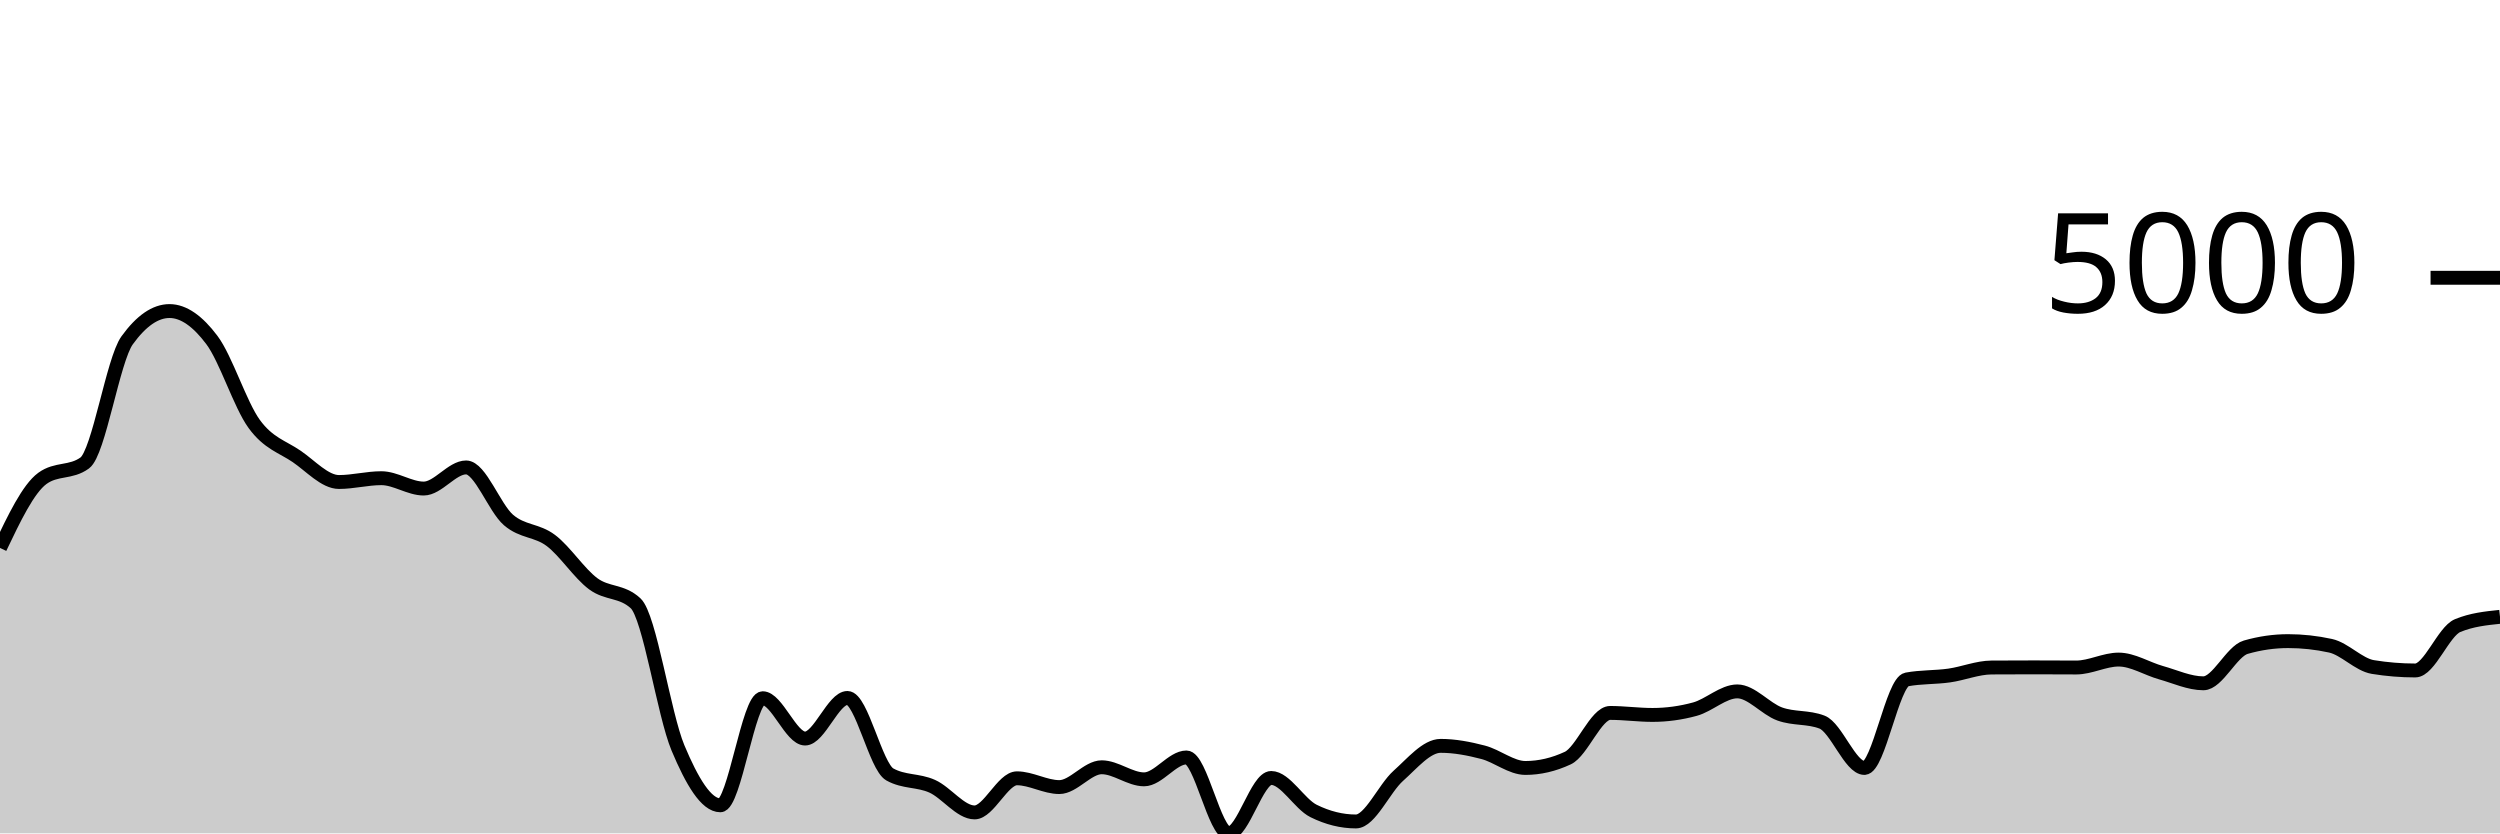
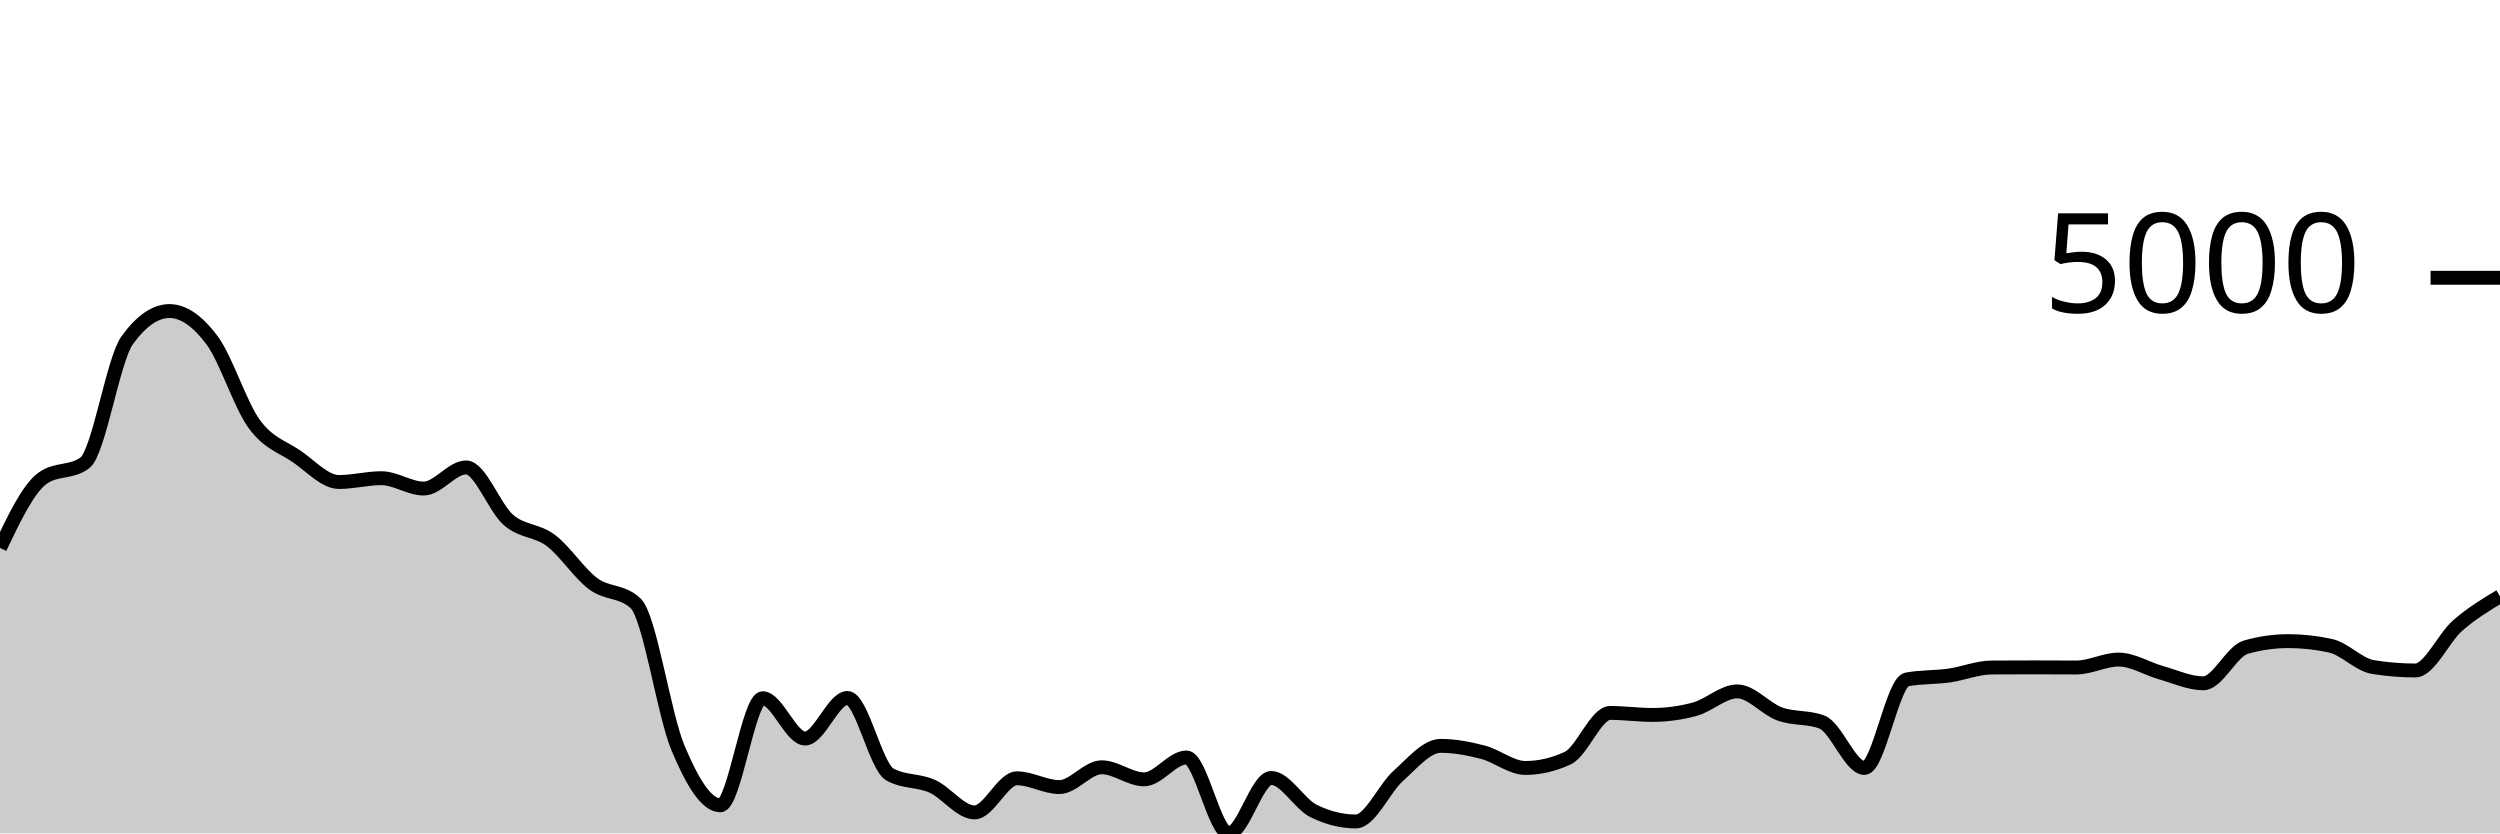
<svg xmlns="http://www.w3.org/2000/svg" viewBox="0 0 180 60">
  <g transform="translate(0,20)">
-     <path class="area" fill="rgba(0, 0, 0, 0.2)" d="M0,19.451C1.017,17.319,2.034,15.187,3.051,14.445C4.068,13.703,5.085,14.074,6.102,13.332C7.119,12.589,8.136,5.909,9.153,4.504C10.169,3.098,11.186,2.396,12.203,2.396C13.22,2.396,14.237,3.123,15.254,4.479C16.271,5.834,17.288,9.131,18.305,10.528C19.322,11.925,20.339,12.164,21.356,12.859C22.373,13.555,23.39,14.704,24.407,14.704C25.424,14.704,26.441,14.43,27.458,14.43C28.475,14.43,29.492,15.176,30.508,15.176C31.525,15.176,32.542,13.655,33.559,13.655C34.576,13.655,35.593,16.561,36.61,17.438C37.627,18.314,38.644,18.148,39.661,18.914C40.678,19.679,41.695,21.277,42.712,22.031C43.729,22.784,44.746,22.499,45.763,23.437C46.78,24.375,47.797,31.427,48.814,33.851C49.831,36.275,50.847,37.982,51.864,37.982C52.881,37.982,53.898,30.272,54.915,30.272C55.932,30.272,56.949,33.175,57.966,33.175C58.983,33.175,60,30.252,61.017,30.252C62.034,30.252,63.051,35.193,64.068,35.76C65.085,36.327,66.102,36.154,67.119,36.61C68.136,37.066,69.153,38.494,70.169,38.494C71.186,38.494,72.203,36.038,73.22,36.038C74.237,36.038,75.254,36.67,76.271,36.67C77.288,36.67,78.305,35.243,79.322,35.243C80.339,35.243,81.356,36.113,82.373,36.113C83.39,36.113,84.407,34.537,85.424,34.537C86.441,34.537,87.458,40,88.475,40C89.492,40,90.508,36.013,91.525,36.013C92.542,36.013,93.559,37.886,94.576,38.389C95.593,38.893,96.61,39.145,97.627,39.145C98.644,39.145,99.661,36.766,100.678,35.859C101.695,34.952,102.712,33.702,103.729,33.702C104.746,33.702,105.763,33.899,106.78,34.164C107.797,34.429,108.814,35.293,109.831,35.293C110.847,35.293,111.864,35.056,112.881,34.582C113.898,34.108,114.915,31.331,115.932,31.331C116.949,31.331,117.966,31.475,118.983,31.475C120,31.475,121.017,31.336,122.034,31.058C123.051,30.779,124.068,29.78,125.085,29.78C126.102,29.78,127.119,31.037,128.136,31.405C129.153,31.774,130.169,31.601,131.186,31.992C132.203,32.383,133.22,35.293,134.237,35.293C135.254,35.293,136.271,29.109,137.288,28.92C138.305,28.731,139.322,28.78,140.339,28.637C141.356,28.493,142.373,28.067,143.39,28.06C144.407,28.054,145.424,28.05,146.441,28.05C147.458,28.05,148.475,28.06,149.492,28.06C150.508,28.06,151.525,27.489,152.542,27.489C153.559,27.489,154.576,28.148,155.593,28.433C156.61,28.718,157.627,29.198,158.644,29.198C159.661,29.198,160.678,26.89,161.695,26.599C162.712,26.307,163.729,26.161,164.746,26.161C165.763,26.161,166.78,26.272,167.797,26.494C168.814,26.716,169.831,27.86,170.847,28.025C171.864,28.191,172.881,28.274,173.898,28.274C174.915,28.274,175.932,25.464,176.949,25.043C177.966,24.622,178.983,24.517,180,24.412L180,40C178.983,40,177.966,40,176.949,40C175.932,40,174.915,40,173.898,40C172.881,40,171.864,40,170.847,40C169.831,40,168.814,40,167.797,40C166.78,40,165.763,40,164.746,40C163.729,40,162.712,40,161.695,40C160.678,40,159.661,40,158.644,40C157.627,40,156.61,40,155.593,40C154.576,40,153.559,40,152.542,40C151.525,40,150.508,40,149.492,40C148.475,40,147.458,40,146.441,40C145.424,40,144.407,40,143.39,40C142.373,40,141.356,40,140.339,40C139.322,40,138.305,40,137.288,40C136.271,40,135.254,40,134.237,40C133.22,40,132.203,40,131.186,40C130.169,40,129.153,40,128.136,40C127.119,40,126.102,40,125.085,40C124.068,40,123.051,40,122.034,40C121.017,40,120,40,118.983,40C117.966,40,116.949,40,115.932,40C114.915,40,113.898,40,112.881,40C111.864,40,110.847,40,109.831,40C108.814,40,107.797,40,106.78,40C105.763,40,104.746,40,103.729,40C102.712,40,101.695,40,100.678,40C99.661,40,98.644,40,97.627,40C96.61,40,95.593,40,94.576,40C93.559,40,92.542,40,91.525,40C90.508,40,89.492,40,88.475,40C87.458,40,86.441,40,85.424,40C84.407,40,83.39,40,82.373,40C81.356,40,80.339,40,79.322,40C78.305,40,77.288,40,76.271,40C75.254,40,74.237,40,73.22,40C72.203,40,71.186,40,70.169,40C69.153,40,68.136,40,67.119,40C66.102,40,65.085,40,64.068,40C63.051,40,62.034,40,61.017,40C60,40,58.983,40,57.966,40C56.949,40,55.932,40,54.915,40C53.898,40,52.881,40,51.864,40C50.847,40,49.831,40,48.814,40C47.797,40,46.78,40,45.763,40C44.746,40,43.729,40,42.712,40C41.695,40,40.678,40,39.661,40C38.644,40,37.627,40,36.61,40C35.593,40,34.576,40,33.559,40C32.542,40,31.525,40,30.508,40C29.492,40,28.475,40,27.458,40C26.441,40,25.424,40,24.407,40C23.39,40,22.373,40,21.356,40C20.339,40,19.322,40,18.305,40C17.288,40,16.271,40,15.254,40C14.237,40,13.22,40,12.203,40C11.186,40,10.169,40,9.153,40C8.136,40,7.119,40,6.102,40C5.085,40,4.068,40,3.051,40C2.034,40,1.017,40,0,40Z" />
-     <path class="line" stroke="black" fill="none" d="M0,19.451C1.017,17.319,2.034,15.187,3.051,14.445C4.068,13.703,5.085,14.074,6.102,13.332C7.119,12.589,8.136,5.909,9.153,4.504C10.169,3.098,11.186,2.396,12.203,2.396C13.22,2.396,14.237,3.123,15.254,4.479C16.271,5.834,17.288,9.131,18.305,10.528C19.322,11.925,20.339,12.164,21.356,12.859C22.373,13.555,23.39,14.704,24.407,14.704C25.424,14.704,26.441,14.43,27.458,14.43C28.475,14.43,29.492,15.176,30.508,15.176C31.525,15.176,32.542,13.655,33.559,13.655C34.576,13.655,35.593,16.561,36.61,17.438C37.627,18.314,38.644,18.148,39.661,18.914C40.678,19.679,41.695,21.277,42.712,22.031C43.729,22.784,44.746,22.499,45.763,23.437C46.78,24.375,47.797,31.427,48.814,33.851C49.831,36.275,50.847,37.982,51.864,37.982C52.881,37.982,53.898,30.272,54.915,30.272C55.932,30.272,56.949,33.175,57.966,33.175C58.983,33.175,60,30.252,61.017,30.252C62.034,30.252,63.051,35.193,64.068,35.76C65.085,36.327,66.102,36.154,67.119,36.61C68.136,37.066,69.153,38.494,70.169,38.494C71.186,38.494,72.203,36.038,73.22,36.038C74.237,36.038,75.254,36.67,76.271,36.67C77.288,36.67,78.305,35.243,79.322,35.243C80.339,35.243,81.356,36.113,82.373,36.113C83.39,36.113,84.407,34.537,85.424,34.537C86.441,34.537,87.458,40,88.475,40C89.492,40,90.508,36.013,91.525,36.013C92.542,36.013,93.559,37.886,94.576,38.389C95.593,38.893,96.61,39.145,97.627,39.145C98.644,39.145,99.661,36.766,100.678,35.859C101.695,34.952,102.712,33.702,103.729,33.702C104.746,33.702,105.763,33.899,106.78,34.164C107.797,34.429,108.814,35.293,109.831,35.293C110.847,35.293,111.864,35.056,112.881,34.582C113.898,34.108,114.915,31.331,115.932,31.331C116.949,31.331,117.966,31.475,118.983,31.475C120,31.475,121.017,31.336,122.034,31.058C123.051,30.779,124.068,29.78,125.085,29.78C126.102,29.78,127.119,31.037,128.136,31.405C129.153,31.774,130.169,31.601,131.186,31.992C132.203,32.383,133.22,35.293,134.237,35.293C135.254,35.293,136.271,29.109,137.288,28.92C138.305,28.731,139.322,28.78,140.339,28.637C141.356,28.493,142.373,28.067,143.39,28.06C144.407,28.054,145.424,28.05,146.441,28.05C147.458,28.05,148.475,28.06,149.492,28.06C150.508,28.06,151.525,27.489,152.542,27.489C153.559,27.489,154.576,28.148,155.593,28.433C156.61,28.718,157.627,29.198,158.644,29.198C159.661,29.198,160.678,26.89,161.695,26.599C162.712,26.307,163.729,26.161,164.746,26.161C165.763,26.161,166.78,26.272,167.797,26.494C168.814,26.716,169.831,27.86,170.847,28.025C171.864,28.191,172.881,28.274,173.898,28.274C174.915,28.274,175.932,25.464,176.949,25.043C177.966,24.622,178.983,24.517,180,24.412" />
+     <path class="area" fill="rgba(0, 0, 0, 0.2)" d="M0,19.451C1.017,17.319,2.034,15.187,3.051,14.445C4.068,13.703,5.085,14.074,6.102,13.332C7.119,12.589,8.136,5.909,9.153,4.504C10.169,3.098,11.186,2.396,12.203,2.396C13.22,2.396,14.237,3.123,15.254,4.479C16.271,5.834,17.288,9.131,18.305,10.528C19.322,11.925,20.339,12.164,21.356,12.859C22.373,13.555,23.39,14.704,24.407,14.704C25.424,14.704,26.441,14.43,27.458,14.43C28.475,14.43,29.492,15.176,30.508,15.176C31.525,15.176,32.542,13.655,33.559,13.655C34.576,13.655,35.593,16.561,36.61,17.438C37.627,18.314,38.644,18.148,39.661,18.914C40.678,19.679,41.695,21.277,42.712,22.031C43.729,22.784,44.746,22.499,45.763,23.437C46.78,24.375,47.797,31.427,48.814,33.851C49.831,36.275,50.847,37.982,51.864,37.982C52.881,37.982,53.898,30.272,54.915,30.272C55.932,30.272,56.949,33.175,57.966,33.175C58.983,33.175,60,30.252,61.017,30.252C62.034,30.252,63.051,35.193,64.068,35.76C65.085,36.327,66.102,36.154,67.119,36.61C68.136,37.066,69.153,38.494,70.169,38.494C71.186,38.494,72.203,36.038,73.22,36.038C74.237,36.038,75.254,36.67,76.271,36.67C77.288,36.67,78.305,35.243,79.322,35.243C80.339,35.243,81.356,36.113,82.373,36.113C83.39,36.113,84.407,34.537,85.424,34.537C86.441,34.537,87.458,40,88.475,40C89.492,40,90.508,36.013,91.525,36.013C92.542,36.013,93.559,37.886,94.576,38.389C95.593,38.893,96.61,39.145,97.627,39.145C98.644,39.145,99.661,36.766,100.678,35.859C101.695,34.952,102.712,33.702,103.729,33.702C104.746,33.702,105.763,33.899,106.78,34.164C107.797,34.429,108.814,35.293,109.831,35.293C110.847,35.293,111.864,35.056,112.881,34.582C113.898,34.108,114.915,31.331,115.932,31.331C116.949,31.331,117.966,31.475,118.983,31.475C120,31.475,121.017,31.336,122.034,31.058C123.051,30.779,124.068,29.78,125.085,29.78C126.102,29.78,127.119,31.037,128.136,31.405C129.153,31.774,130.169,31.601,131.186,31.992C132.203,32.383,133.22,35.293,134.237,35.293C135.254,35.293,136.271,29.109,137.288,28.92C138.305,28.731,139.322,28.78,140.339,28.637C141.356,28.493,142.373,28.067,143.39,28.06C144.407,28.054,145.424,28.05,146.441,28.05C147.458,28.05,148.475,28.06,149.492,28.06C150.508,28.06,151.525,27.489,152.542,27.489C153.559,27.489,154.576,28.148,155.593,28.433C156.61,28.718,157.627,29.198,158.644,29.198C159.661,29.198,160.678,26.89,161.695,26.599C162.712,26.307,163.729,26.161,164.746,26.161C165.763,26.161,166.78,26.272,167.797,26.494C168.814,26.716,169.831,27.86,170.847,28.025C171.864,28.191,172.881,28.274,173.898,28.274C174.915,28.274,175.932,25.933,176.949,25.043C177.966,24.152,178.983,23.541,180,22.93L180,40C178.983,40,177.966,40,176.949,40C175.932,40,174.915,40,173.898,40C172.881,40,171.864,40,170.847,40C169.831,40,168.814,40,167.797,40C166.78,40,165.763,40,164.746,40C163.729,40,162.712,40,161.695,40C160.678,40,159.661,40,158.644,40C157.627,40,156.61,40,155.593,40C154.576,40,153.559,40,152.542,40C151.525,40,150.508,40,149.492,40C148.475,40,147.458,40,146.441,40C145.424,40,144.407,40,143.39,40C142.373,40,141.356,40,140.339,40C139.322,40,138.305,40,137.288,40C136.271,40,135.254,40,134.237,40C133.22,40,132.203,40,131.186,40C130.169,40,129.153,40,128.136,40C127.119,40,126.102,40,125.085,40C124.068,40,123.051,40,122.034,40C121.017,40,120,40,118.983,40C117.966,40,116.949,40,115.932,40C114.915,40,113.898,40,112.881,40C111.864,40,110.847,40,109.831,40C108.814,40,107.797,40,106.78,40C105.763,40,104.746,40,103.729,40C102.712,40,101.695,40,100.678,40C99.661,40,98.644,40,97.627,40C96.61,40,95.593,40,94.576,40C93.559,40,92.542,40,91.525,40C90.508,40,89.492,40,88.475,40C87.458,40,86.441,40,85.424,40C84.407,40,83.39,40,82.373,40C81.356,40,80.339,40,79.322,40C78.305,40,77.288,40,76.271,40C75.254,40,74.237,40,73.22,40C72.203,40,71.186,40,70.169,40C69.153,40,68.136,40,67.119,40C66.102,40,65.085,40,64.068,40C63.051,40,62.034,40,61.017,40C60,40,58.983,40,57.966,40C56.949,40,55.932,40,54.915,40C53.898,40,52.881,40,51.864,40C50.847,40,49.831,40,48.814,40C47.797,40,46.78,40,45.763,40C44.746,40,43.729,40,42.712,40C41.695,40,40.678,40,39.661,40C38.644,40,37.627,40,36.61,40C35.593,40,34.576,40,33.559,40C32.542,40,31.525,40,30.508,40C29.492,40,28.475,40,27.458,40C26.441,40,25.424,40,24.407,40C23.39,40,22.373,40,21.356,40C20.339,40,19.322,40,18.305,40C17.288,40,16.271,40,15.254,40C14.237,40,13.22,40,12.203,40C11.186,40,10.169,40,9.153,40C8.136,40,7.119,40,6.102,40C5.085,40,4.068,40,3.051,40C2.034,40,1.017,40,0,40Z" />
+     <path class="line" stroke="black" fill="none" d="M0,19.451C1.017,17.319,2.034,15.187,3.051,14.445C4.068,13.703,5.085,14.074,6.102,13.332C7.119,12.589,8.136,5.909,9.153,4.504C10.169,3.098,11.186,2.396,12.203,2.396C13.22,2.396,14.237,3.123,15.254,4.479C16.271,5.834,17.288,9.131,18.305,10.528C19.322,11.925,20.339,12.164,21.356,12.859C22.373,13.555,23.39,14.704,24.407,14.704C25.424,14.704,26.441,14.43,27.458,14.43C28.475,14.43,29.492,15.176,30.508,15.176C31.525,15.176,32.542,13.655,33.559,13.655C34.576,13.655,35.593,16.561,36.61,17.438C37.627,18.314,38.644,18.148,39.661,18.914C40.678,19.679,41.695,21.277,42.712,22.031C43.729,22.784,44.746,22.499,45.763,23.437C46.78,24.375,47.797,31.427,48.814,33.851C49.831,36.275,50.847,37.982,51.864,37.982C52.881,37.982,53.898,30.272,54.915,30.272C55.932,30.272,56.949,33.175,57.966,33.175C58.983,33.175,60,30.252,61.017,30.252C62.034,30.252,63.051,35.193,64.068,35.76C65.085,36.327,66.102,36.154,67.119,36.61C68.136,37.066,69.153,38.494,70.169,38.494C71.186,38.494,72.203,36.038,73.22,36.038C74.237,36.038,75.254,36.67,76.271,36.67C77.288,36.67,78.305,35.243,79.322,35.243C80.339,35.243,81.356,36.113,82.373,36.113C83.39,36.113,84.407,34.537,85.424,34.537C86.441,34.537,87.458,40,88.475,40C89.492,40,90.508,36.013,91.525,36.013C92.542,36.013,93.559,37.886,94.576,38.389C95.593,38.893,96.61,39.145,97.627,39.145C98.644,39.145,99.661,36.766,100.678,35.859C101.695,34.952,102.712,33.702,103.729,33.702C104.746,33.702,105.763,33.899,106.78,34.164C107.797,34.429,108.814,35.293,109.831,35.293C110.847,35.293,111.864,35.056,112.881,34.582C113.898,34.108,114.915,31.331,115.932,31.331C116.949,31.331,117.966,31.475,118.983,31.475C120,31.475,121.017,31.336,122.034,31.058C123.051,30.779,124.068,29.78,125.085,29.78C126.102,29.78,127.119,31.037,128.136,31.405C129.153,31.774,130.169,31.601,131.186,31.992C132.203,32.383,133.22,35.293,134.237,35.293C135.254,35.293,136.271,29.109,137.288,28.92C138.305,28.731,139.322,28.78,140.339,28.637C141.356,28.493,142.373,28.067,143.39,28.06C144.407,28.054,145.424,28.05,146.441,28.05C147.458,28.05,148.475,28.06,149.492,28.06C150.508,28.06,151.525,27.489,152.542,27.489C153.559,27.489,154.576,28.148,155.593,28.433C156.61,28.718,157.627,29.198,158.644,29.198C159.661,29.198,160.678,26.89,161.695,26.599C162.712,26.307,163.729,26.161,164.746,26.161C165.763,26.161,166.78,26.272,167.797,26.494C168.814,26.716,169.831,27.86,170.847,28.025C171.864,28.191,172.881,28.274,173.898,28.274C174.915,28.274,175.932,25.933,176.949,25.043C177.966,24.152,178.983,23.541,180,22.93" />
    <path class="axis-ceiling" stroke-width="1" stroke="black" fill="none" d="M175,0L180,0" />
    <text class="axis-ceiling-label" font-family="sans-serif" text-anchor="end" font-size="10px" x="170" y="2.5">5000</text>
  </g>
</svg>
